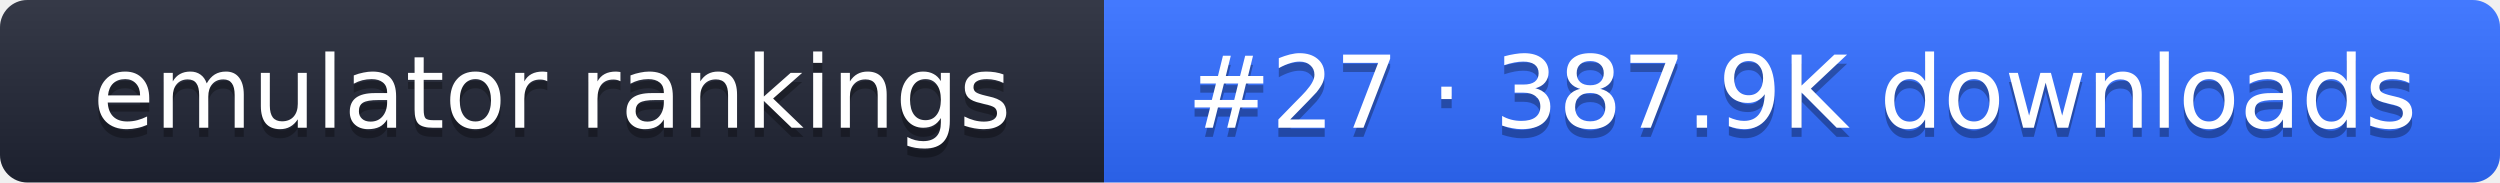
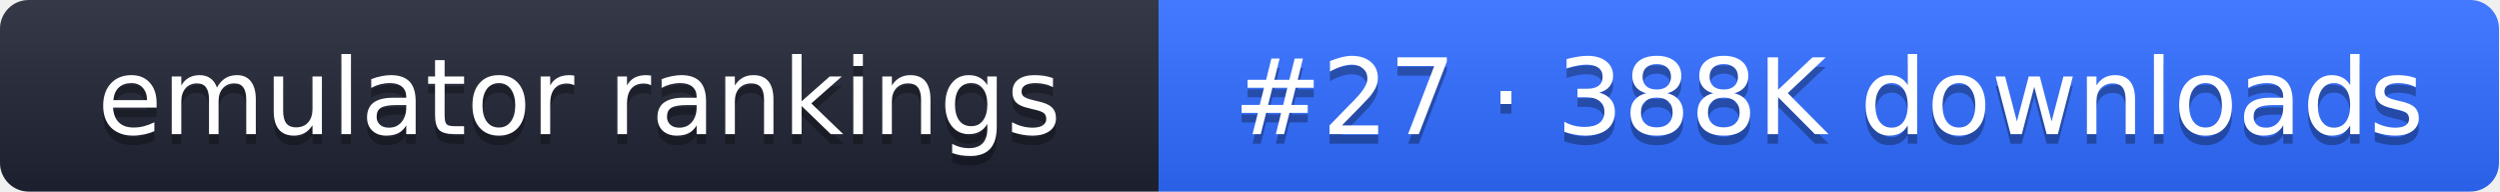
- <svg xmlns="http://www.w3.org/2000/svg" width="274" height="20" role="img" aria-label="emulator rankings: #27 · 387.9K downloads">
+ <svg xmlns="http://www.w3.org/2000/svg" width="261" height="20" role="img" aria-label="emulator rankings: #27 · 388K downloads">
  <linearGradient id="g" x2="0" y2="100%">
    <stop offset="0" stop-color="#fff" stop-opacity=".1" />
    <stop offset="1" stop-opacity=".1" />
  </linearGradient>
  <clipPath id="r">
-     <rect width="274" height="20" rx="3" fill="#fff" />
+     <rect width="261" height="20" rx="3" fill="#fff" />
  </clipPath>
  <g clip-path="url(#r)">
    <rect width="121" height="20" fill="#1f2433" />
-     <rect x="121" width="153" height="20" fill="#2f6bff" />
-     <rect width="274" height="20" fill="url(#g)" />
+     <rect x="121" width="140" height="20" fill="#2f6bff" />
+     <rect width="261" height="20" fill="url(#g)" />
  </g>
  <g fill="#fff" text-anchor="middle" font-family="Verdana,DejaVu Sans,sans-serif" font-size="11">
    <text x="60.5" y="15" fill="#010101" fill-opacity=".3">emulator rankings</text>
    <text x="60.5" y="14">emulator rankings</text>
-     <text x="197.5" y="15" fill="#010101" fill-opacity=".3">#27 · 387.9K downloads</text>
-     <text x="197.5" y="14">#27 · 387.9K downloads</text>
+     <text x="191" y="15" fill="#010101" fill-opacity=".3">#27 · 388K downloads</text>
+     <text x="191" y="14">#27 · 388K downloads</text>
  </g>
</svg>
